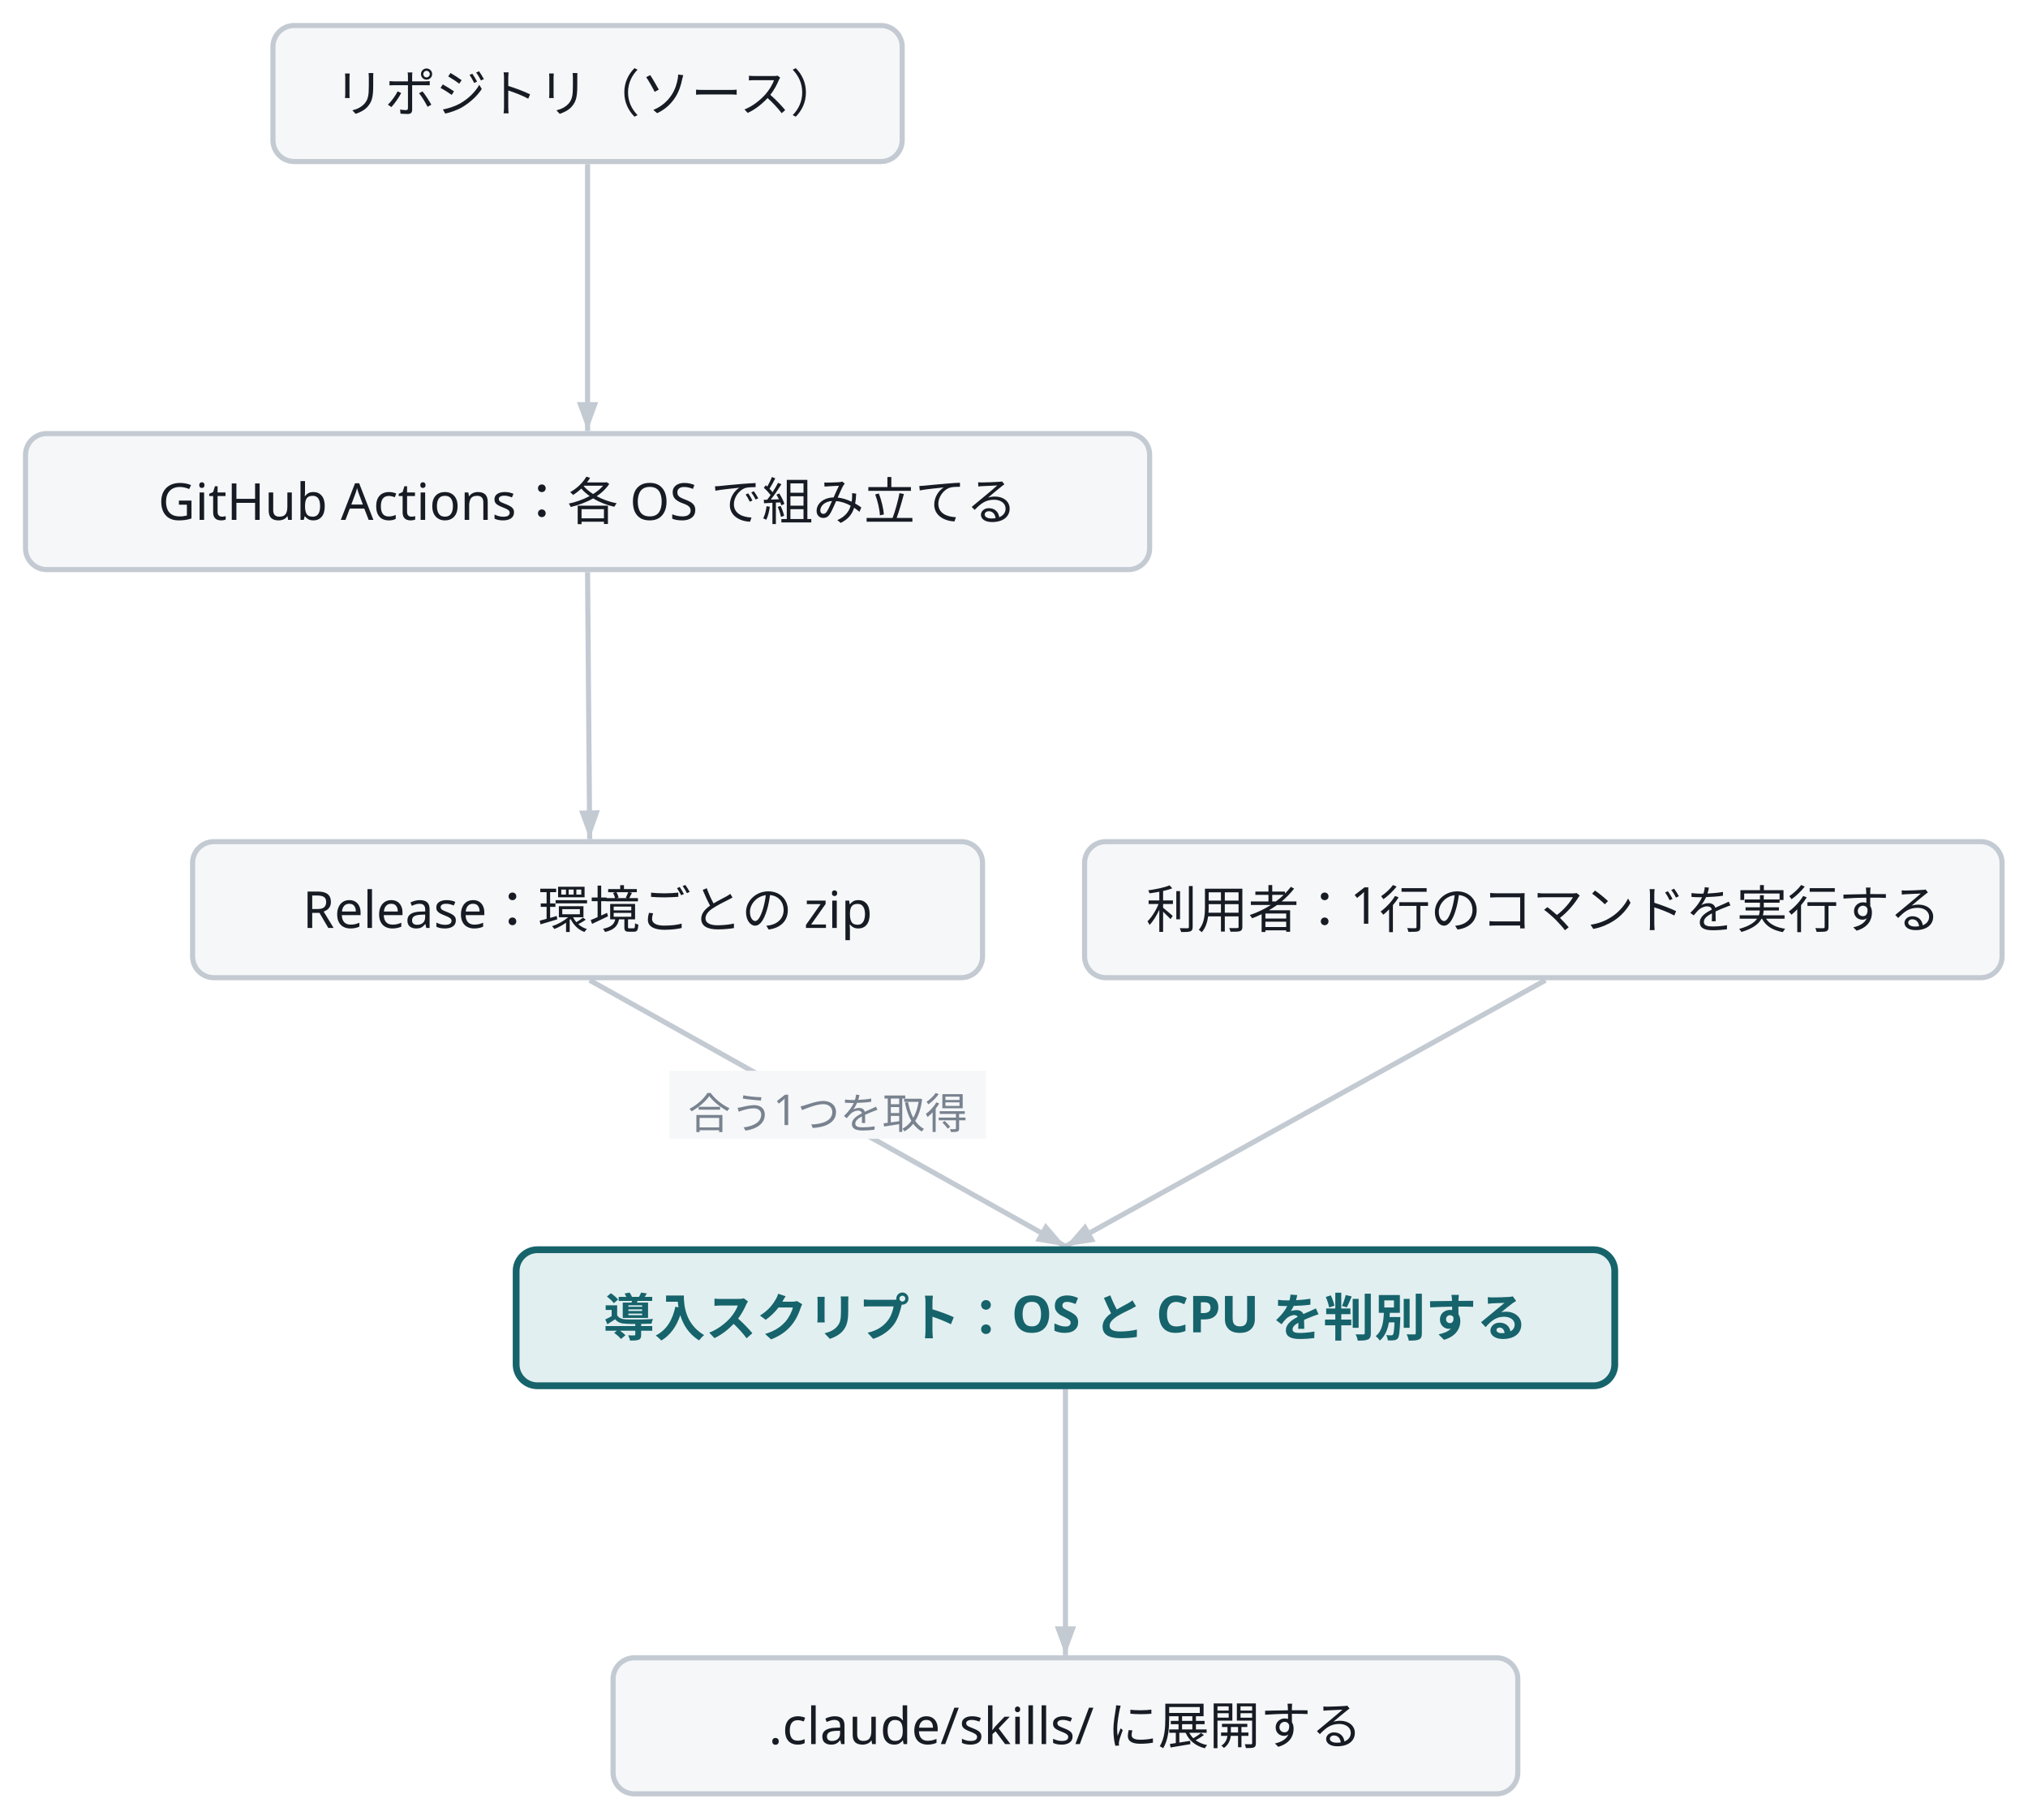
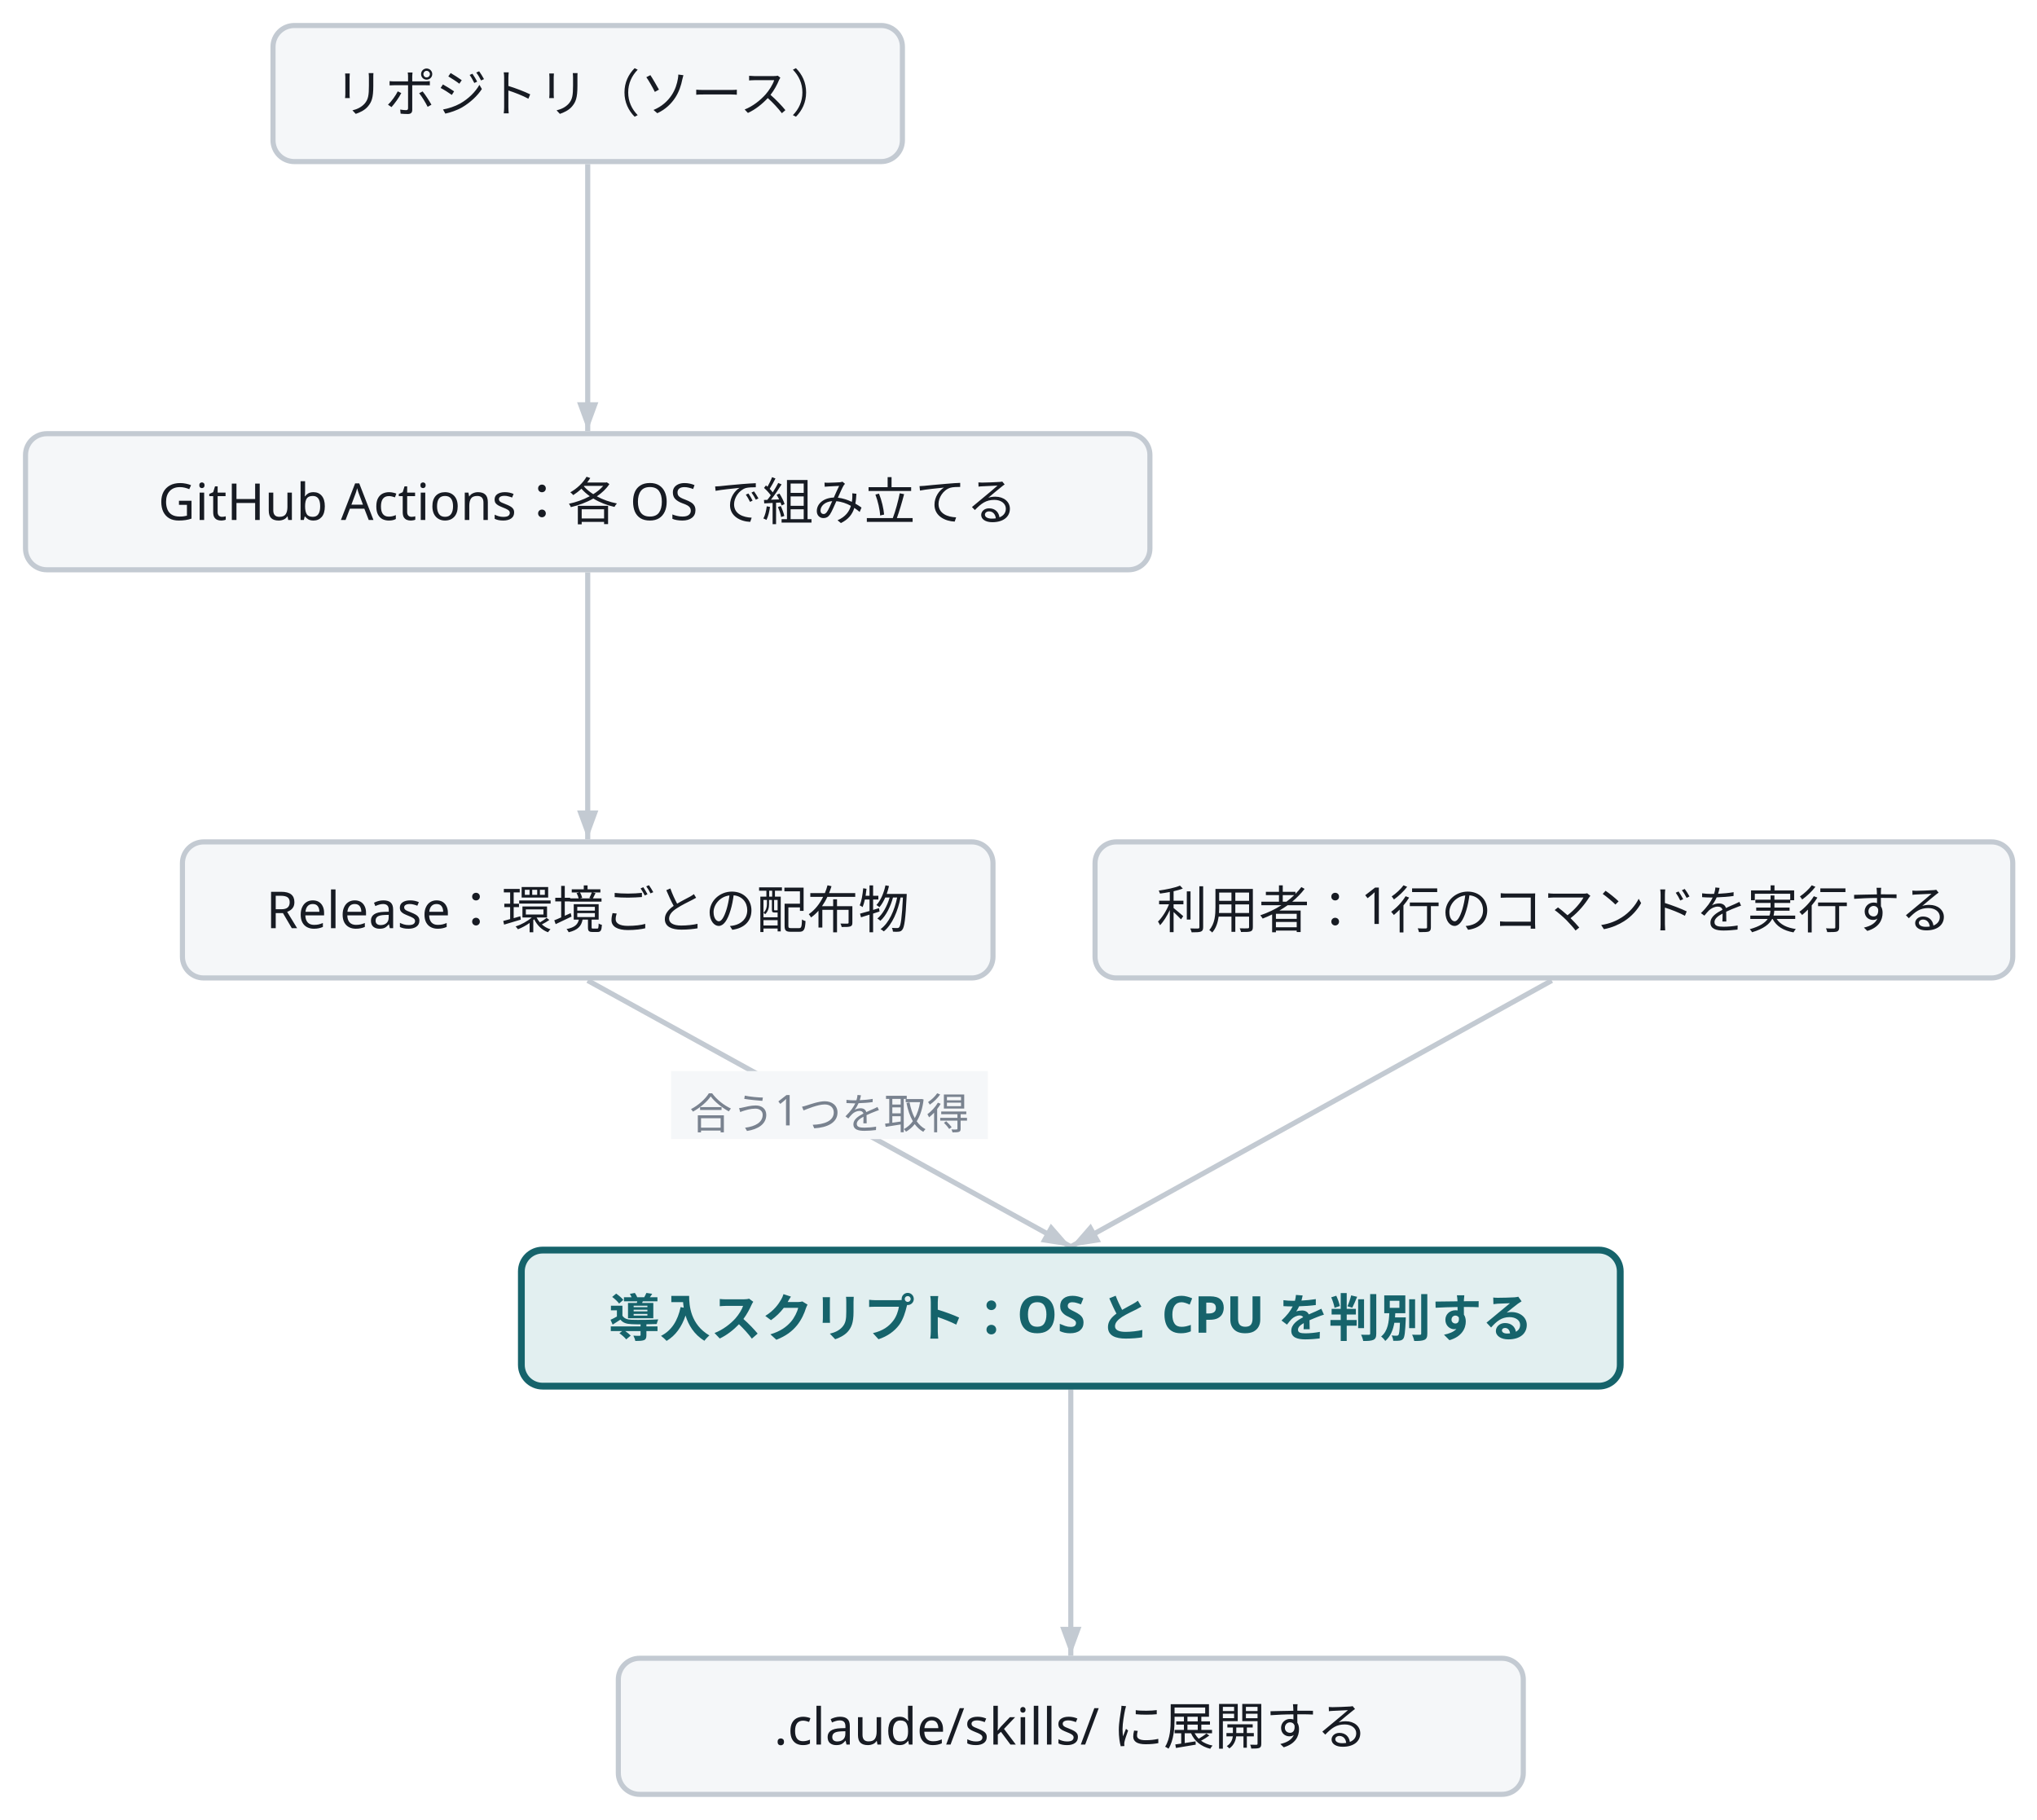
- <svg class="wf-fig" viewBox="0 0 477 428" width="477" height="428" role="img">
+ <svg class="wf-fig" viewBox="0 0 479 428" width="479" height="428" role="img">
  <g transform="translate(6.0,6.0)">
    <path d="M132.2,32.6 L132.2,95.4" fill="none" stroke="#C3CAD2" stroke-width="1.2" />
    <polygon points="132.2,95.4 129.7,88.6 134.7,88.6" fill="#C3CAD2" />
-     <path d="M132.2,128.6 L132.7,191.4" fill="none" stroke="#C3CAD2" stroke-width="1.2" />
-     <polygon points="132.7,191.4 130.2,184.7 135.1,184.6" fill="#C3CAD2" />
-     <path d="M357.5,224.6 L244.6,287.2" fill="none" stroke="#C3CAD2" stroke-width="1.2" />
-     <polygon points="244.6,287.2 249.3,281.8 251.7,286.1" fill="#C3CAD2" />
-     <path d="M132.7,224.6 L244.6,287.2" fill="none" stroke="#C3CAD2" stroke-width="1.2" />
-     <polygon points="244.6,287.2 237.5,286.0 239.9,281.7" fill="#C3CAD2" />
-     <rect x="151.4" y="245.9" width="74.5" height="16.0" fill="#F5F7F9" />
-     <text x="188.7" y="259.5" text-anchor="middle" font-family="Noto Sans JP, Hiragino Kaku Gothic ProN, sans-serif" font-size="10.0" fill="#79828F">合う1つを取得</text>
-     <path d="M244.6,320.8 L244.6,383.4" fill="none" stroke="#C3CAD2" stroke-width="1.2" />
-     <polygon points="244.6,383.4 242.1,376.6 247.1,376.6" fill="#C3CAD2" />
+     <path d="M132.2,128.6 L132.2,191.4" fill="none" stroke="#C3CAD2" stroke-width="1.2" />
+     <polygon points="132.2,191.4 129.7,184.6 134.7,184.6" fill="#C3CAD2" />
+     <path d="M358.9,224.6 L245.8,287.2" fill="none" stroke="#C3CAD2" stroke-width="1.2" />
+     <polygon points="245.8,287.2 250.5,281.8 252.9,286.1" fill="#C3CAD2" />
+     <path d="M132.2,224.6 L245.8,287.2" fill="none" stroke="#C3CAD2" stroke-width="1.2" />
+     <polygon points="245.8,287.2 238.7,286.1 241.1,281.8" fill="#C3CAD2" />
+     <rect x="151.8" y="245.9" width="74.5" height="16.0" fill="#F5F7F9" />
+     <text x="189.0" y="259.5" text-anchor="middle" font-family="Noto Sans JP, Hiragino Kaku Gothic ProN, sans-serif" font-size="10.0" fill="#79828F">合う1つを取得</text>
+     <path d="M245.8,320.8 L245.8,383.4" fill="none" stroke="#C3CAD2" stroke-width="1.2" />
+     <polygon points="245.8,383.4 243.3,376.6 248.3,376.6" fill="#C3CAD2" />
    <g class="wf-node" transform="translate(58.2,0.0)">
      <g class="svg-box" role="plain">
        <rect x="0" y="0" width="148.0" height="32.0" rx="5.0" fill="#F5F7F9" stroke="#C3CAD2" stroke-width="1.2" />
        <text x="74.0" y="20.3" text-anchor="middle" font-family="Noto Sans JP, Hiragino Kaku Gothic ProN, sans-serif" font-size="12.0" font-weight="400" fill="#171B23">リポジトリ（ソース）</text>
      </g>
    </g>
    <g class="wf-node" transform="translate(0.0,96.0)">
      <g class="svg-box" role="plain">
        <rect x="0" y="0" width="264.4" height="32.0" rx="5.0" fill="#F5F7F9" stroke="#C3CAD2" stroke-width="1.2" />
        <text x="132.2" y="20.3" text-anchor="middle" font-family="Noto Sans JP, Hiragino Kaku Gothic ProN, sans-serif" font-size="12.0" font-weight="400" fill="#171B23">GitHub Actions：各 OS で組み立てる</text>
      </g>
    </g>
-     <g class="wf-node" transform="translate(39.3,192.0)">
+     <g class="wf-node" transform="translate(36.9,192.0)">
      <g class="svg-box" role="plain">
-         <rect x="0" y="0" width="185.8" height="32.0" rx="5.0" fill="#F5F7F9" stroke="#C3CAD2" stroke-width="1.2" />
-         <text x="92.9" y="20.3" text-anchor="middle" font-family="Noto Sans JP, Hiragino Kaku Gothic ProN, sans-serif" font-size="12.0" font-weight="400" fill="#171B23">Release：環境ごとの zip</text>
+         <rect x="0" y="0" width="190.6" height="32.0" rx="5.0" fill="#F5F7F9" stroke="#C3CAD2" stroke-width="1.2" />
+         <text x="95.3" y="20.3" text-anchor="middle" font-family="Noto Sans JP, Hiragino Kaku Gothic ProN, sans-serif" font-size="12.0" font-weight="400" fill="#171B23">Release：環境ごとの配布物</text>
      </g>
    </g>
-     <g class="wf-node" transform="translate(249.1,192.0)">
+     <g class="wf-node" transform="translate(251.5,192.0)">
      <g class="svg-box" role="plain">
        <rect x="0" y="0" width="215.8" height="32.0" rx="5.0" fill="#F5F7F9" stroke="#C3CAD2" stroke-width="1.2" />
        <text x="107.9" y="20.3" text-anchor="middle" font-family="Noto Sans JP, Hiragino Kaku Gothic ProN, sans-serif" font-size="12.0" font-weight="400" fill="#171B23">利用者：1行のコマンドを実行する</text>
      </g>
    </g>
-     <g class="wf-node" transform="translate(115.4,288.0)">
+     <g class="wf-node" transform="translate(116.6,288.0)">
      <g class="svg-box" role="focus">
        <rect x="0" y="0" width="258.4" height="32.0" rx="5.0" fill="#E2EFF0" stroke="#16636B" stroke-width="1.6" />
        <text x="129.2" y="20.3" text-anchor="middle" font-family="Noto Sans JP, Hiragino Kaku Gothic ProN, sans-serif" font-size="12.0" font-weight="600" fill="#16636B">導入スクリプト：OS と CPU を判別する</text>
      </g>
    </g>
-     <g class="wf-node" transform="translate(138.2,384.0)">
+     <g class="wf-node" transform="translate(139.4,384.0)">
      <g class="svg-box" role="plain">
        <rect x="0" y="0" width="212.8" height="32.0" rx="5.0" fill="#F5F7F9" stroke="#C3CAD2" stroke-width="1.2" />
        <text x="106.4" y="20.3" text-anchor="middle" font-family="Noto Sans JP, Hiragino Kaku Gothic ProN, sans-serif" font-size="12.0" font-weight="400" fill="#171B23">.claude/skills/ に展開する</text>
      </g>
    </g>
  </g>
</svg>
